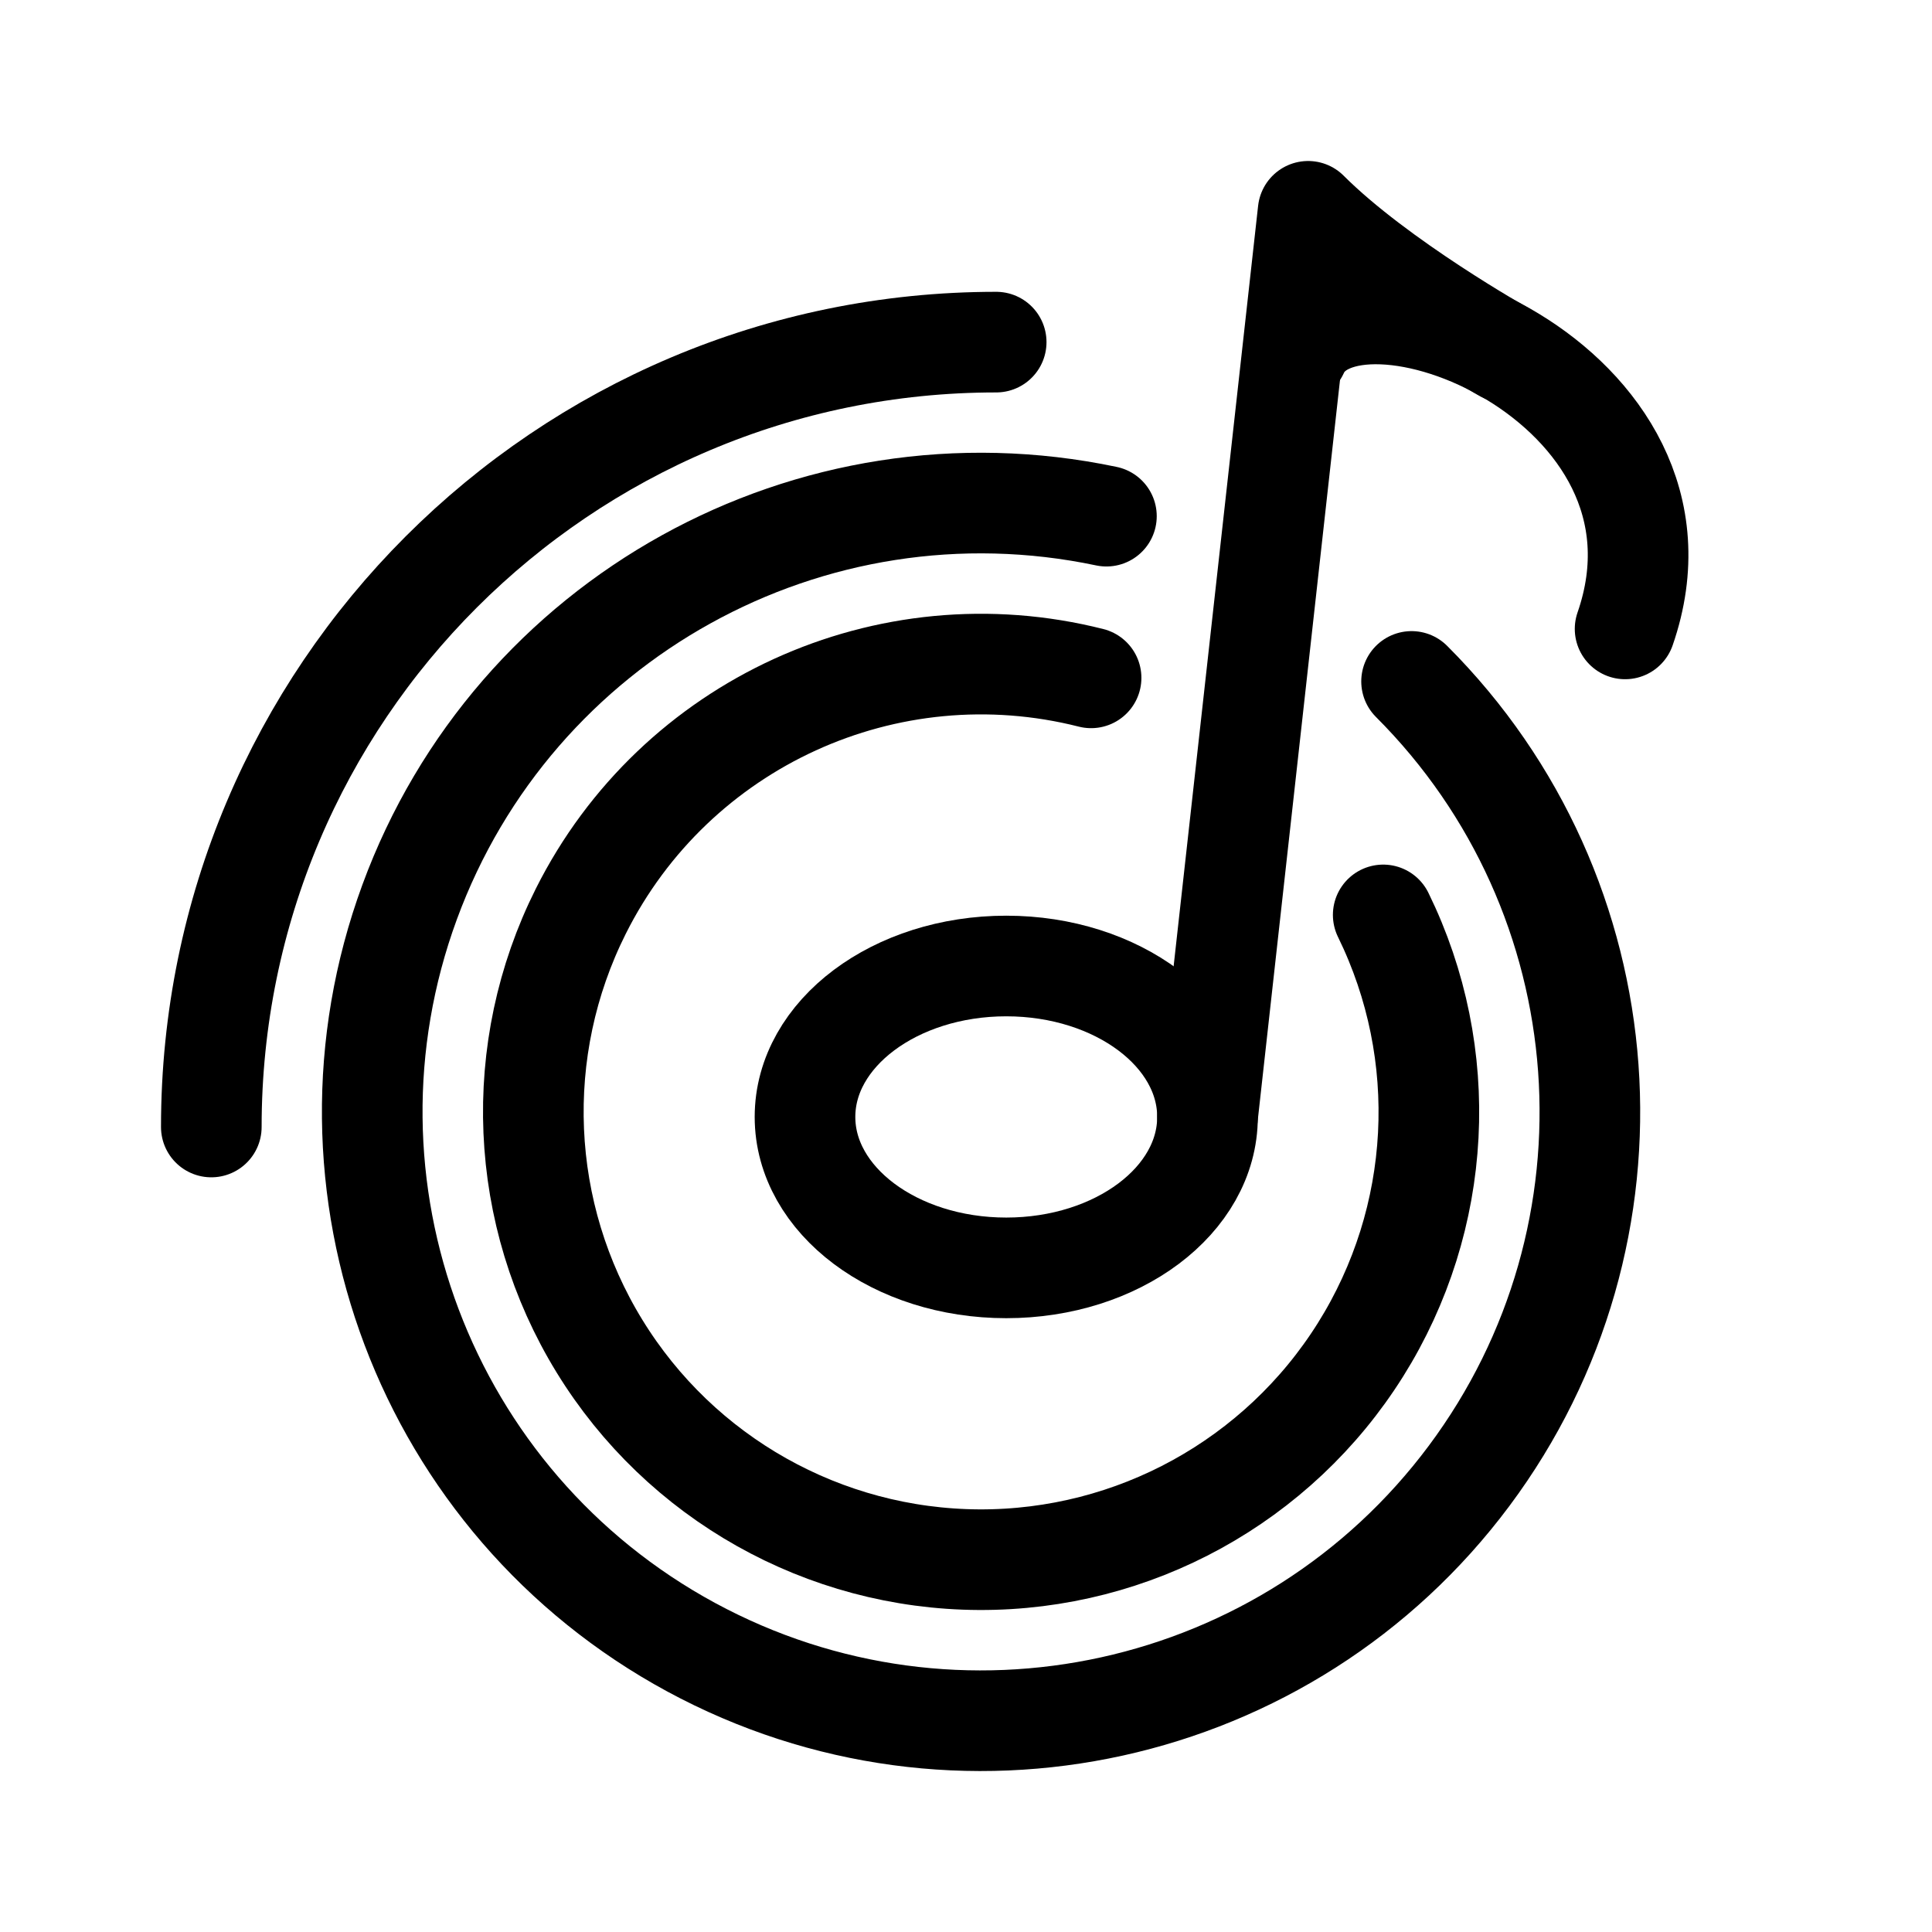
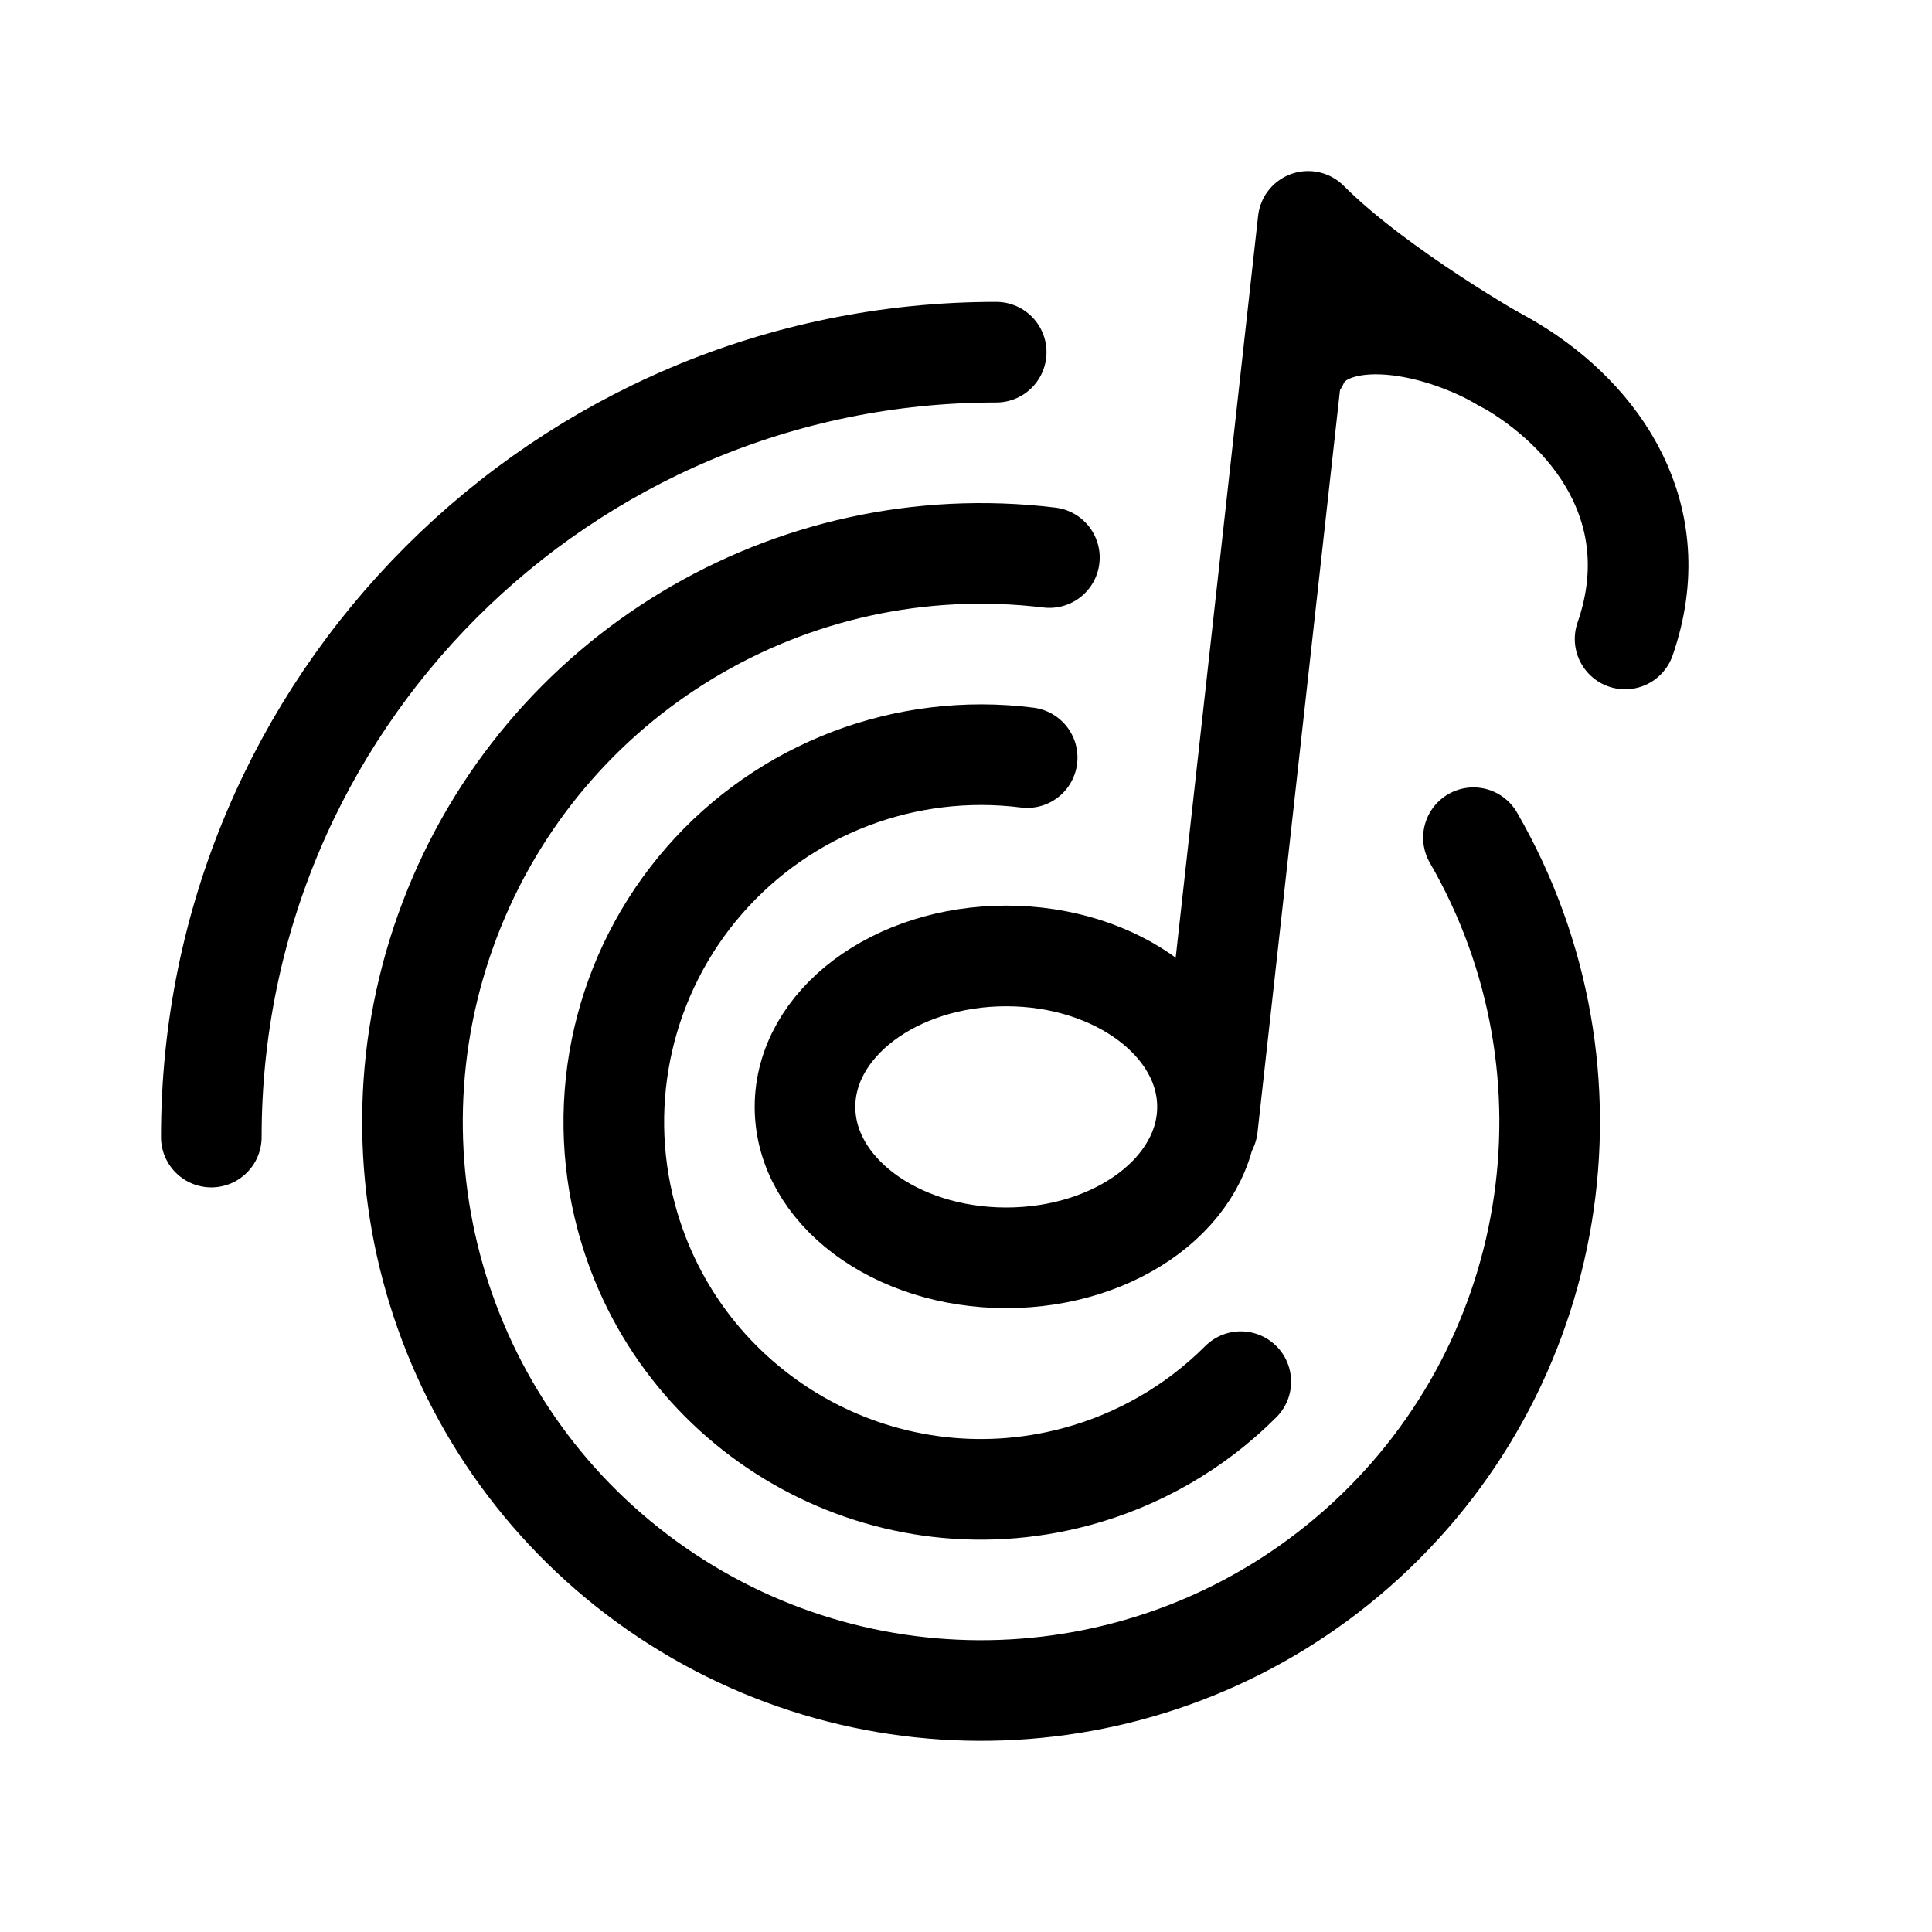
- <svg xmlns="http://www.w3.org/2000/svg" width="192" height="192" fill="none" stroke="#000" stroke-linecap="round" stroke-width="10" viewBox="0 0 192 192">
-   <path d="M140.28 67.72a60.5 60.5 0 1 1-30.325-16.424" />
-   <path d="M21 112a78 78 0 0 1 78-78m38.462 56.923A44.5 44.5 0 0 1 97.29 155a44.502 44.502 0 0 1-39.566-64.453 44.5 44.5 0 0 1 50.707-23.183" />
-   <path stroke-linejoin="round" d="m120 111 10-90c7 7 19.5 14 19.5 14" />
-   <path d="M129 35c5-11 41 3 32.5 27.5" />
-   <ellipse cx="20" cy="15" rx="20" ry="15" transform="matrix(-1 0 0 1 120 96)" />
+ <svg xmlns="http://www.w3.org/2000/svg" width="192" height="192" viewBox="0 0 192 192" fill="none">
+   <path d="M21 113a78 78 0 0 1 78-78" stroke="#000" stroke-width="10" stroke-linecap="round" stroke-linejoin="round" />
+   <ellipse cx="20" cy="15" rx="20" ry="15" transform="matrix(-1 0 0 1 120 95)" stroke="#000" stroke-width="10" stroke-linecap="round" stroke-linejoin="round" />
+   <path d="m120 112 10-90c7 7 19.5 14 19.5 14" stroke="#000" stroke-width="10" stroke-linecap="round" stroke-linejoin="round" />
+   <path d="M146.43 83.25a56.496 56.496 0 0 1-11.677 70.729 56.501 56.501 0 1 1-30.465-98.57m19.021 81.9a36.488 36.488 0 0 1-16.362 9.447 36.493 36.493 0 0 1-44.703-25.809 36.5 36.5 0 0 1 39.835-45.659" stroke="#000" stroke-width="10" stroke-linecap="round" stroke-linejoin="round" />
+   <path d="M129 36c5-11 41 3 32.5 27.5" stroke="#000" stroke-width="10" stroke-linecap="round" />
</svg>
